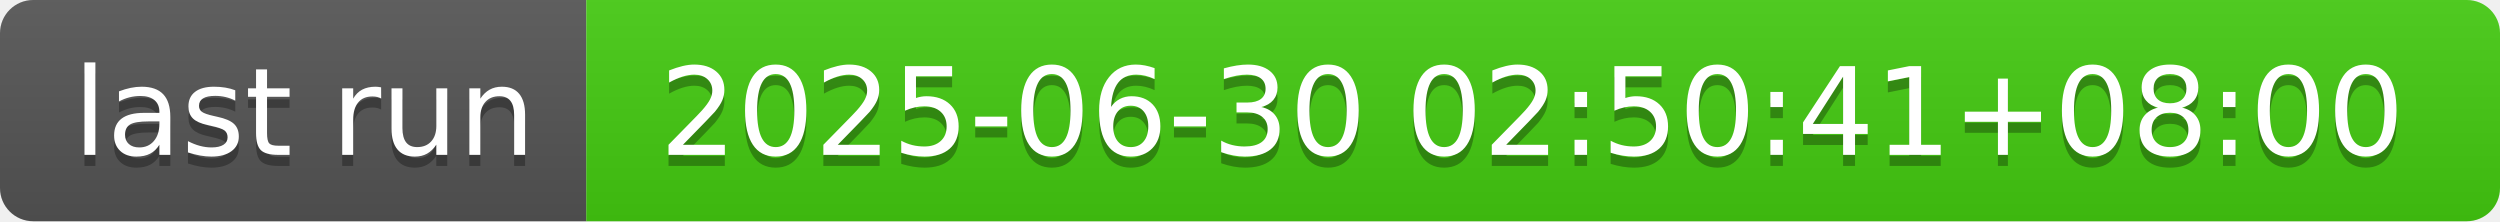
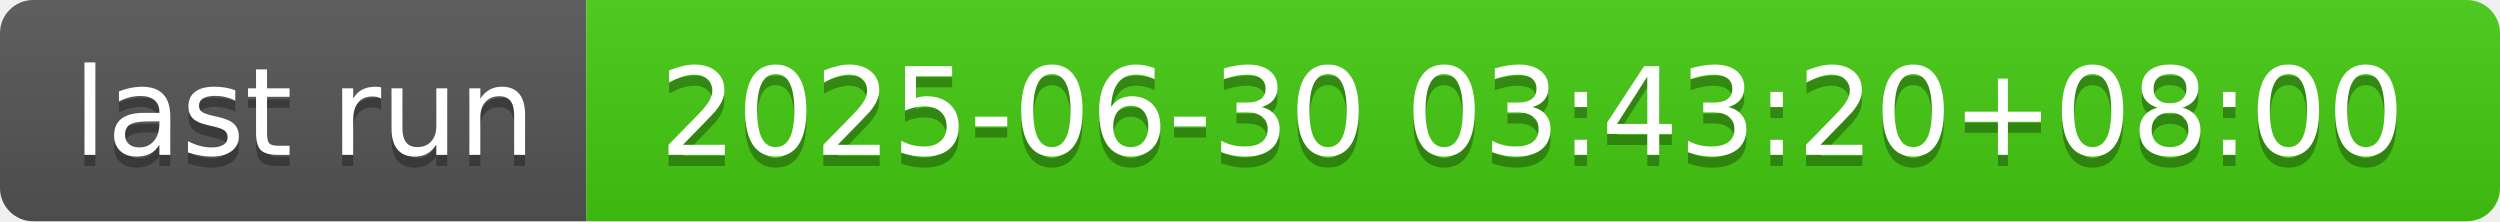
- <svg xmlns="http://www.w3.org/2000/svg" width="226" height="20" role="img" aria-label="last run: 2025-06-30 02:50:41+08:00">
+ <svg xmlns="http://www.w3.org/2000/svg" width="226" height="20" role="img" aria-label="last run: 2025-06-30 03:43:20+08:00">
  <linearGradient id="s" x2="0" y2="100%">
    <stop offset="0" stop-color="#bbb" stop-opacity=".1" />
    <stop offset="1" stop-opacity=".1" />
  </linearGradient>
  <clipPath id="r">
    <rect width="226" height="20" rx="3" fill="#fff" />
  </clipPath>
  <g clip-path="url(#r)">
    <rect width="53" height="20" fill="#555" />
    <rect x="53" width="173" height="20" fill="#4c1" />
    <rect width="226" height="20" fill="url(#s)" />
  </g>
  <g fill="#fff" text-anchor="middle" font-family="Verdana,Geneva,DejaVu Sans,sans-serif" text-rendering="geometricPrecision" font-size="110">
    <text aria-hidden="true" x="275" y="150" fill="#010101" fill-opacity=".3" transform="scale(.1)" textLength="430">last run</text>
    <text x="275" y="140" transform="scale(.1)" fill="#fff" textLength="430">last run</text>
-     <text aria-hidden="true" x="1385" y="150" fill="#010101" fill-opacity=".3" transform="scale(.1)" textLength="1630">2025-06-30 02:50:41+08:00</text>
-     <text x="1385" y="140" transform="scale(.1)" fill="#fff" textLength="1630">2025-06-30 02:50:41+08:00</text>
+     <text aria-hidden="true" x="1385" y="150" fill="#010101" fill-opacity=".3" transform="scale(.1)" textLength="1630">2025-06-30 03:43:20+08:00</text>
+     <text x="1385" y="140" transform="scale(.1)" fill="#fff" textLength="1630">2025-06-30 03:43:20+08:00</text>
  </g>
</svg>
